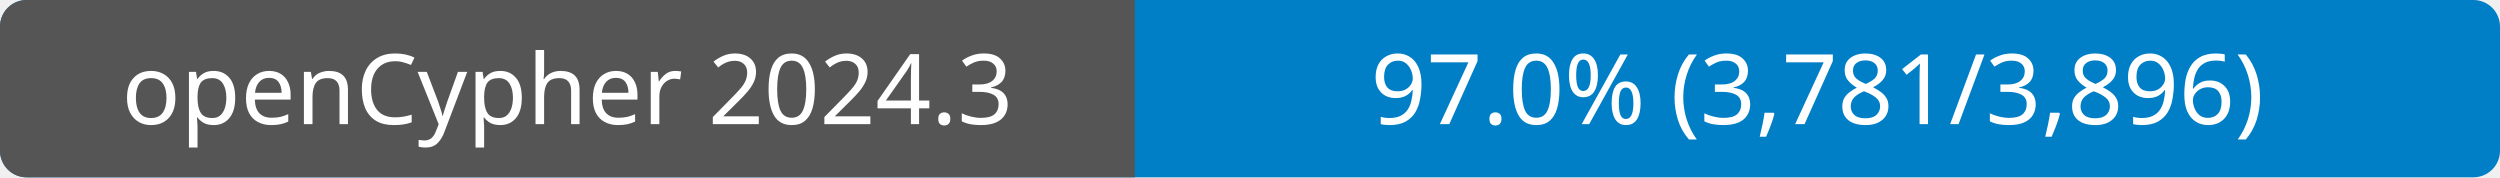
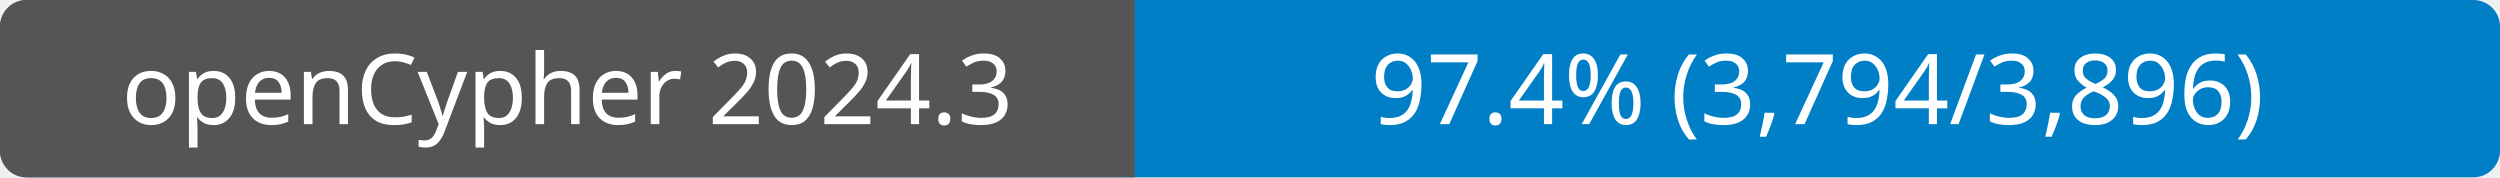
- <svg xmlns="http://www.w3.org/2000/svg" width="282" height="20" role="img" aria-label="openCypher 2024.3: 97.0% (3,781/3,896)">
+ <svg xmlns="http://www.w3.org/2000/svg" width="282" height="20" role="img" aria-label="openCypher 2024.3: 97.4% (3,794/3,896)">
  <rect width="282" height="20" rx="3" fill="#007ec6" />
  <path d="M3 0H128V20H3a3 3 0 0 1-3-3V3a3 3 0 0 1 3-3" fill="#555" />
  <g fill="#fff" font-family="Verdana, sans-serif" font-size="11" text-anchor="middle">
    <text x="64" y="14">openCypher 2024.3</text>
-     <text x="205" y="14">97.0% (3,781/3,896)</text>
+     <text x="205" y="14">97.4% (3,794/3,896)</text>
  </g>
</svg>
